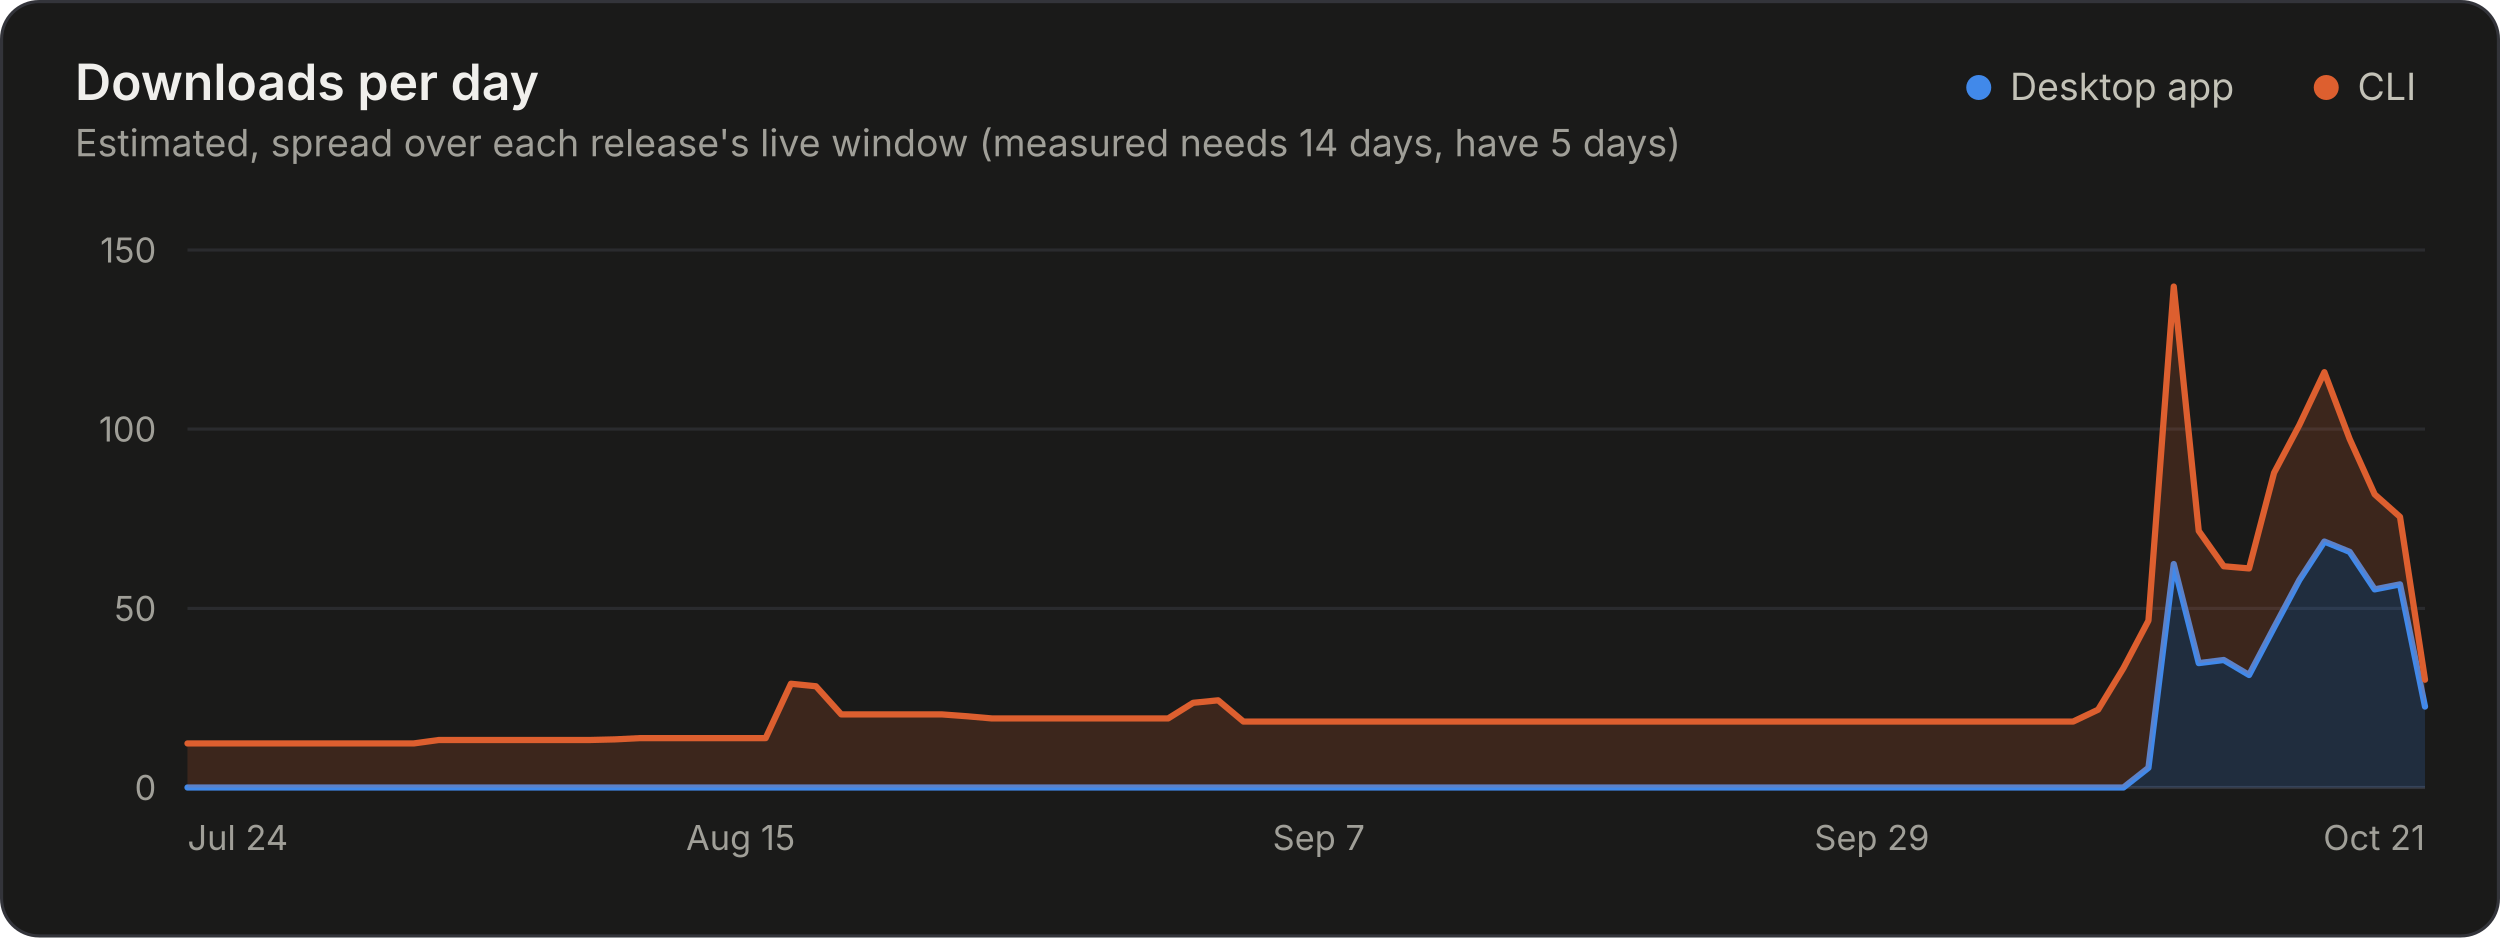
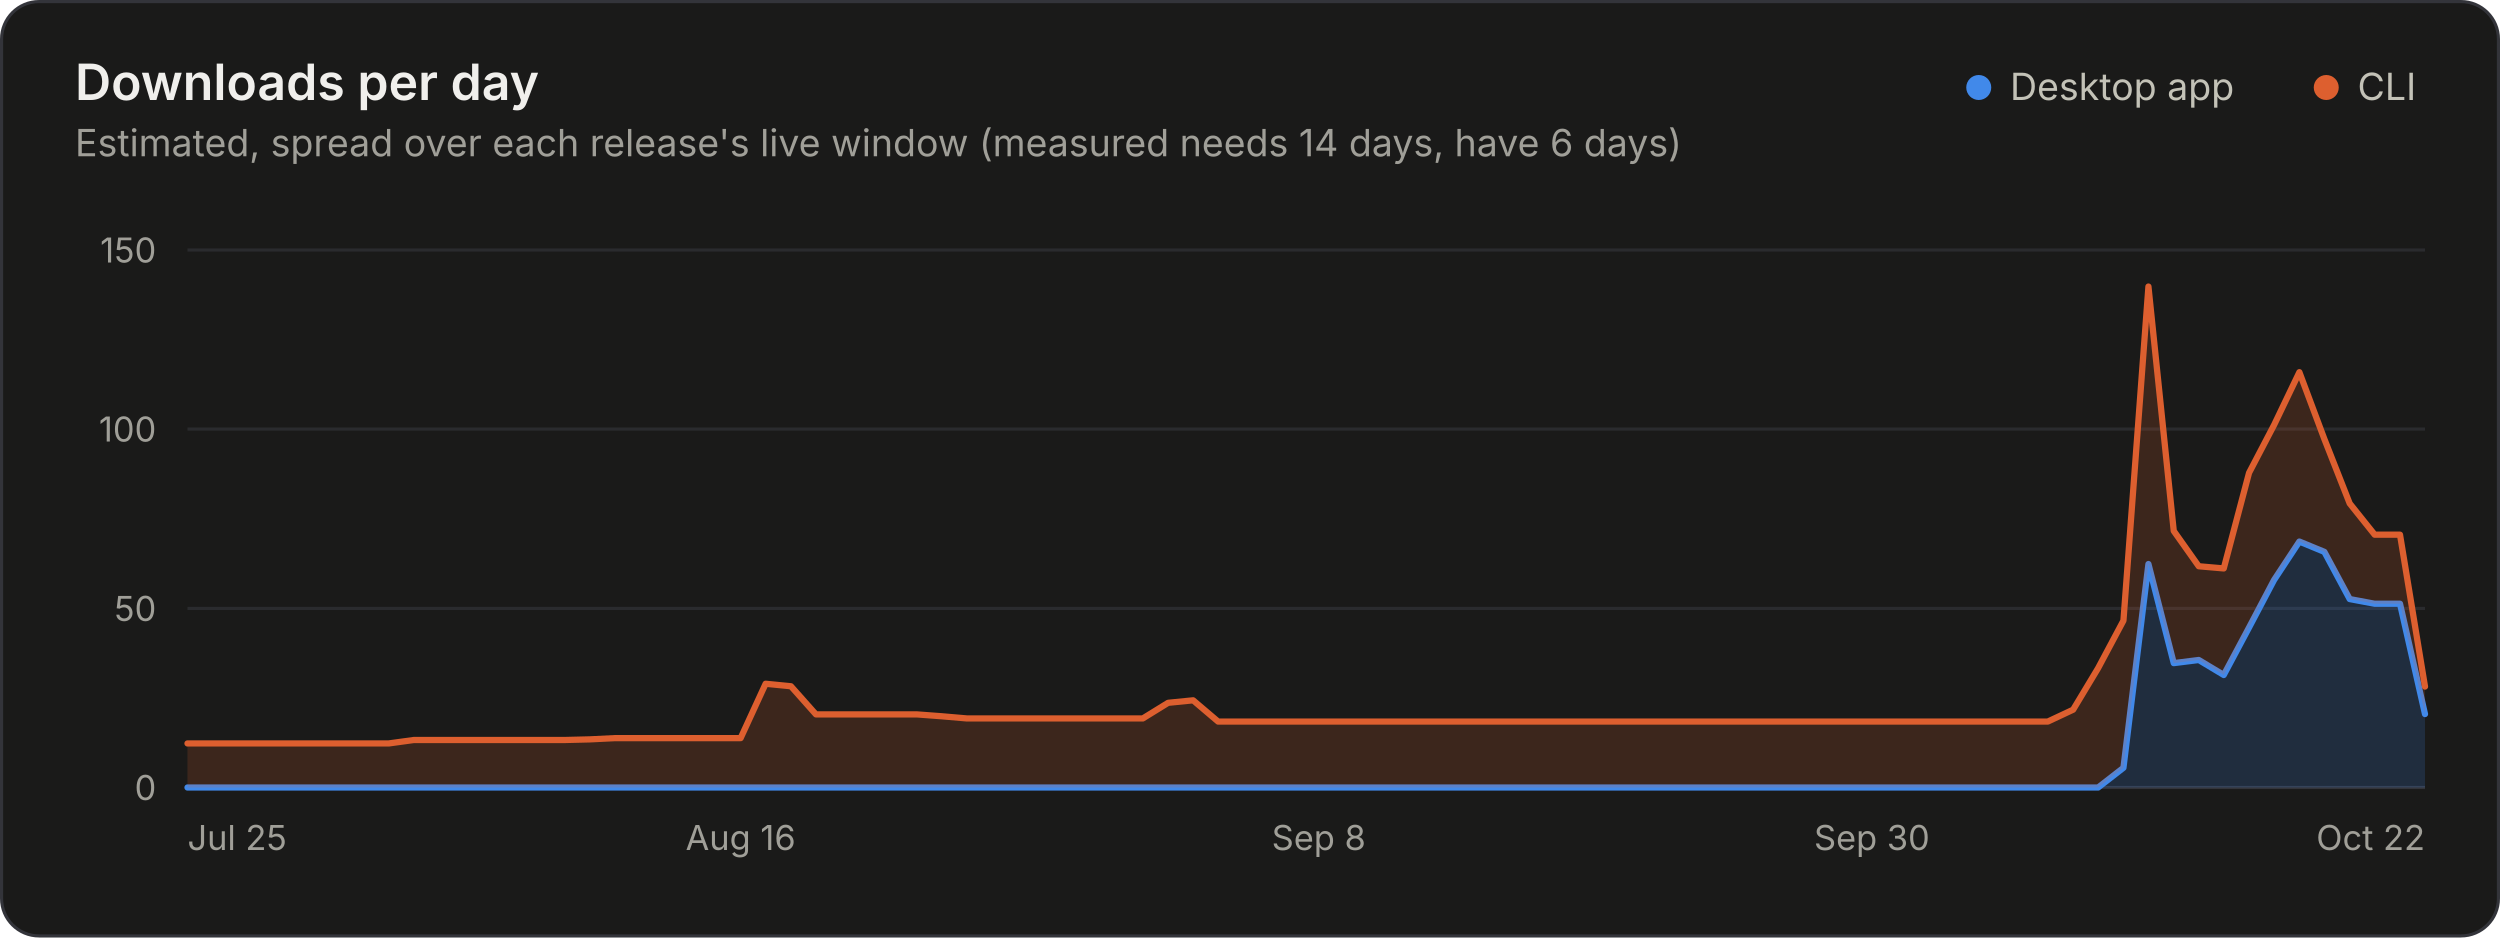
<svg xmlns="http://www.w3.org/2000/svg" width="800" height="300" viewBox="0 0 800 300" role="img" aria-labelledby="title desc">
  <rect x="0.5" y="0.5" width="799" height="299" rx="12" fill="#1a1a19" stroke="#33343a" />
  <g font-family="&quot;IBM Plex Sans&quot;, system-ui, -apple-system, &quot;Segoe UI&quot;, sans-serif" font-size="11" fill="#c3c2b7" style="font-variant-numeric:tabular-nums">
    <text x="24" y="32" fill="#f0efec" font-size="16" font-weight="600">Downloads per day</text>
-     <text x="24.0" y="50.0" fill="#a09f98" font-size="12">Estimated, spread over each release's live window (measured needs 14 days, have 5 days)</text>
+     <text x="24.0" y="50.0" fill="#a09f98" font-size="12">Estimated, spread over each release's live window (measured needs 14 days, have 6 days)</text>
    <circle cx="633.2" cy="28.0" r="4" fill="#4189ea" />
    <text x="643.2" y="32.0" fill="#c3c2b7" font-size="12">Desktop app</text>
    <circle cx="744.4" cy="28.0" r="4" fill="#dd5f2f" />
    <text x="754.4" y="32.0" fill="#c3c2b7" font-size="12">CLI</text>
    <line x1="60.0" x2="776.0" y1="252.0" y2="252.0" stroke="#33343a" />
    <text x="50.0" y="256.0" fill="#a09f98" text-anchor="end">0</text>
    <line x1="60.0" x2="776.0" y1="194.7" y2="194.7" stroke="#2a2b2e" />
    <text x="50.0" y="198.7" fill="#a09f98" text-anchor="end">50</text>
    <line x1="60.0" x2="776.0" y1="137.3" y2="137.3" stroke="#2a2b2e" />
    <text x="50.0" y="141.3" fill="#a09f98" text-anchor="end">100</text>
    <line x1="60.0" x2="776.0" y1="80.0" y2="80.0" stroke="#2a2b2e" />
    <text x="50.0" y="84.0" fill="#a09f98" text-anchor="end">150</text>
-     <text x="60.0" y="272.0" fill="#a09f98">Jul 24</text>
-     <text x="237.0" y="272.0" fill="#a09f98" text-anchor="middle">Aug 15</text>
-     <text x="422.0" y="272.0" fill="#a09f98" text-anchor="middle">Sep 7</text>
-     <text x="599.0" y="272.0" fill="#a09f98" text-anchor="middle">Sep 29</text>
-     <text x="776.0" y="272.0" fill="#a09f98" text-anchor="end">Oct 21</text>
-     <path d="M60.0 252.0L679.5 252.0L687.5 245.7L695.6 180.5L703.6 212.2L711.6 211.2L719.7 216.0L727.7 200.8L735.8 185.6L743.8 173.3L751.9 176.6L759.9 188.6L768.0 187.0L776.0 226.1L776.0 252.0L768.0 252.0L759.9 252.0L751.9 252.0L743.8 252.0L735.8 252.0L727.7 252.0L719.7 252.0L711.6 252.0L703.6 252.0L695.6 252.0L687.5 252.0L679.5 252.0L60.0 252.0Z" fill="#4189ea" fill-opacity="0.18" />
-     <path d="M60.0 252.0L679.5 252.0L687.5 245.7L695.6 180.5L703.6 212.2L711.6 211.2L719.7 216.0L727.7 200.8L735.8 185.6L743.8 173.3L751.9 176.6L759.9 188.6L768.0 187.0L776.0 226.1" fill="none" stroke="#4189ea" stroke-width="2" stroke-linejoin="round" stroke-linecap="round" />
-     <path d="M60.0 237.9L132.4 237.9L140.4 236.8L148.5 236.8L188.7 236.8L196.8 236.6L204.8 236.2L245.0 236.2L253.1 218.8L261.1 219.6L269.2 228.6L301.3 228.6L309.4 229.2L317.4 229.9L373.8 229.9L381.8 224.9L389.8 224.1L397.9 230.9L663.4 230.9L671.4 227.1L679.5 213.8L687.5 198.6L695.6 91.7L703.6 169.9L711.6 181.2L719.7 181.9L727.7 151.3L735.8 136.0L743.8 119.1L751.9 140.5L759.9 158.2L768.0 165.4L776.0 217.5L776.0 226.1L768.0 187.0L759.9 188.6L751.9 176.6L743.8 173.3L735.8 185.6L727.7 200.8L719.7 216.0L711.6 211.2L703.6 212.2L695.6 180.5L687.5 245.7L679.5 252.0L671.4 252.0L663.4 252.0L397.9 252.0L389.8 252.0L381.8 252.0L373.8 252.0L317.4 252.0L309.4 252.0L301.3 252.0L269.2 252.0L261.1 252.0L253.1 252.0L245.0 252.0L204.8 252.0L196.8 252.0L188.7 252.0L148.5 252.0L140.4 252.0L132.4 252.0L60.0 252.0Z" fill="#dd5f2f" fill-opacity="0.18" />
-     <path d="M60.0 237.9L132.4 237.9L140.4 236.8L148.5 236.8L188.7 236.8L196.8 236.6L204.8 236.2L245.0 236.2L253.1 218.8L261.1 219.6L269.2 228.6L301.3 228.6L309.4 229.2L317.4 229.9L373.8 229.9L381.8 224.9L389.8 224.1L397.9 230.9L663.4 230.9L671.4 227.1L679.5 213.8L687.5 198.6L695.6 91.7L703.6 169.9L711.6 181.2L719.7 181.9L727.7 151.3L735.8 136.0L743.8 119.1L751.9 140.5L759.9 158.2L768.0 165.4L776.0 217.5" fill="none" stroke="#dd5f2f" stroke-width="2" stroke-linejoin="round" stroke-linecap="round" />
+     <text x="60.0" y="272.0" fill="#a09f98">Jul 25</text>
+     <text x="237.0" y="272.0" fill="#a09f98" text-anchor="middle">Aug 16</text>
+     <text x="422.0" y="272.0" fill="#a09f98" text-anchor="middle">Sep 8</text>
+     <text x="599.0" y="272.0" fill="#a09f98" text-anchor="middle">Sep 30</text>
+     <text x="776.0" y="272.0" fill="#a09f98" text-anchor="end">Oct 22</text>
+     <path d="M60.0 252.0L671.4 252.0L679.5 245.7L687.5 180.5L695.6 212.2L703.6 211.2L711.6 216.0L719.7 200.8L727.7 185.6L735.8 173.3L743.8 176.6L751.9 191.7L759.9 193.2L768.0 193.2L776.0 228.5L776.0 252.0L768.0 252.0L759.9 252.0L751.9 252.0L743.8 252.0L735.8 252.0L727.7 252.0L719.7 252.0L711.6 252.0L703.6 252.0L695.6 252.0L687.5 252.0L679.5 252.0L671.4 252.0L60.0 252.0Z" fill="#4189ea" fill-opacity="0.18" />
+     <path d="M60.0 252.0L671.4 252.0L679.5 245.7L687.5 180.5L695.6 212.2L703.6 211.2L711.6 216.0L719.7 200.8L727.7 185.6L735.8 173.3L743.8 176.6L751.9 191.7L759.9 193.2L768.0 193.2L776.0 228.5" fill="none" stroke="#4189ea" stroke-width="2" stroke-linejoin="round" stroke-linecap="round" />
+     <path d="M60.0 237.9L124.4 237.9L132.4 236.8L140.4 236.8L180.7 236.8L188.7 236.6L196.8 236.2L237.0 236.2L245.0 218.8L253.1 219.6L261.1 228.6L293.3 228.6L301.3 229.2L309.4 229.9L365.7 229.9L373.8 224.9L381.8 224.1L389.8 230.9L655.3 230.9L663.4 227.1L671.4 213.8L679.5 198.6L687.5 91.7L695.6 169.9L703.6 181.2L711.6 181.9L719.7 151.3L727.7 136.0L735.8 119.1L743.8 140.5L751.9 161.1L759.9 171.1L768.0 171.1L776.0 219.7L776.0 228.5L768.0 193.2L759.9 193.2L751.9 191.7L743.8 176.6L735.8 173.3L727.7 185.6L719.7 200.8L711.6 216.0L703.6 211.2L695.6 212.2L687.5 180.5L679.5 245.7L671.4 252.0L663.4 252.0L655.3 252.0L389.8 252.0L381.8 252.0L373.8 252.0L365.7 252.0L309.4 252.0L301.3 252.0L293.3 252.0L261.1 252.0L253.1 252.0L245.0 252.0L237.0 252.0L196.8 252.0L188.7 252.0L180.7 252.0L140.4 252.0L132.4 252.0L124.4 252.0L60.0 252.0Z" fill="#dd5f2f" fill-opacity="0.18" />
+     <path d="M60.0 237.9L124.4 237.9L132.4 236.8L140.4 236.8L180.7 236.8L188.7 236.6L196.8 236.2L237.0 236.2L245.0 218.8L253.1 219.6L261.1 228.6L293.3 228.6L301.3 229.2L309.4 229.9L365.7 229.9L373.8 224.9L381.8 224.1L389.8 230.9L655.3 230.9L663.4 227.1L671.4 213.8L679.5 198.6L687.5 91.7L695.6 169.9L703.6 181.2L711.6 181.9L719.7 151.3L727.7 136.0L735.8 119.1L743.8 140.5L751.9 161.1L759.9 171.1L768.0 171.1L776.0 219.7" fill="none" stroke="#dd5f2f" stroke-width="2" stroke-linejoin="round" stroke-linecap="round" />
  </g>
</svg>
